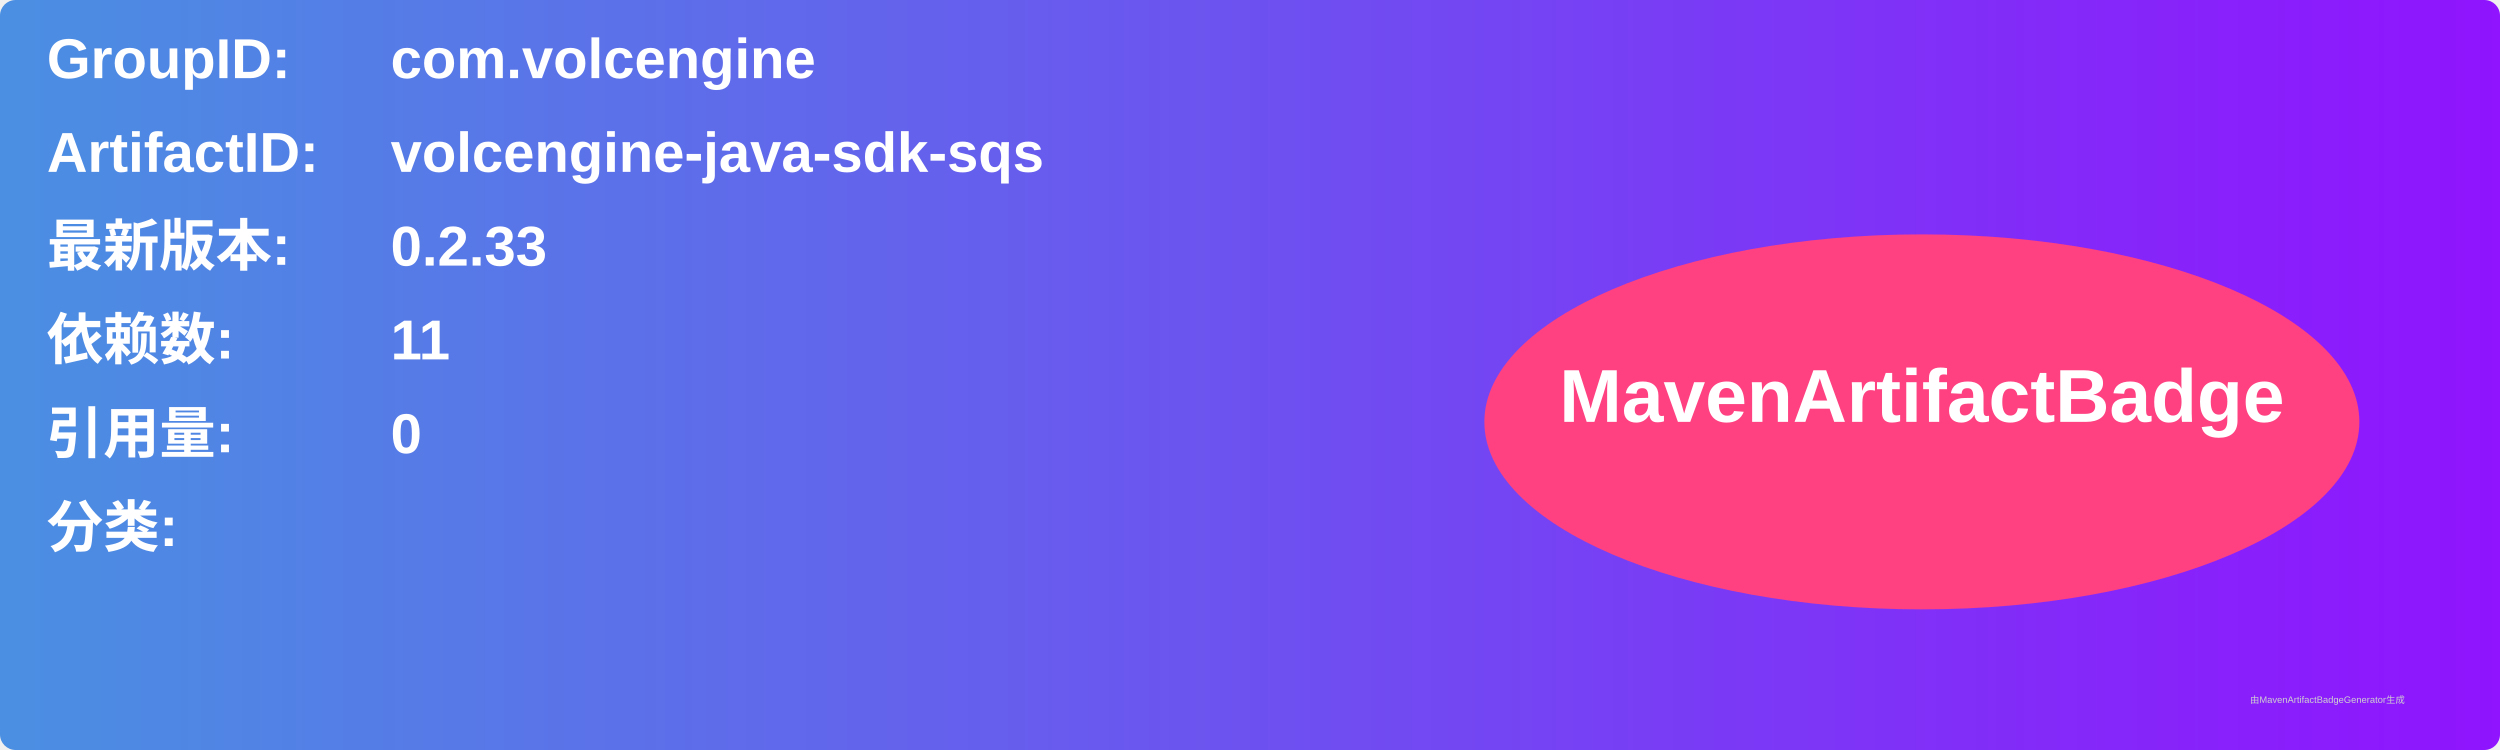
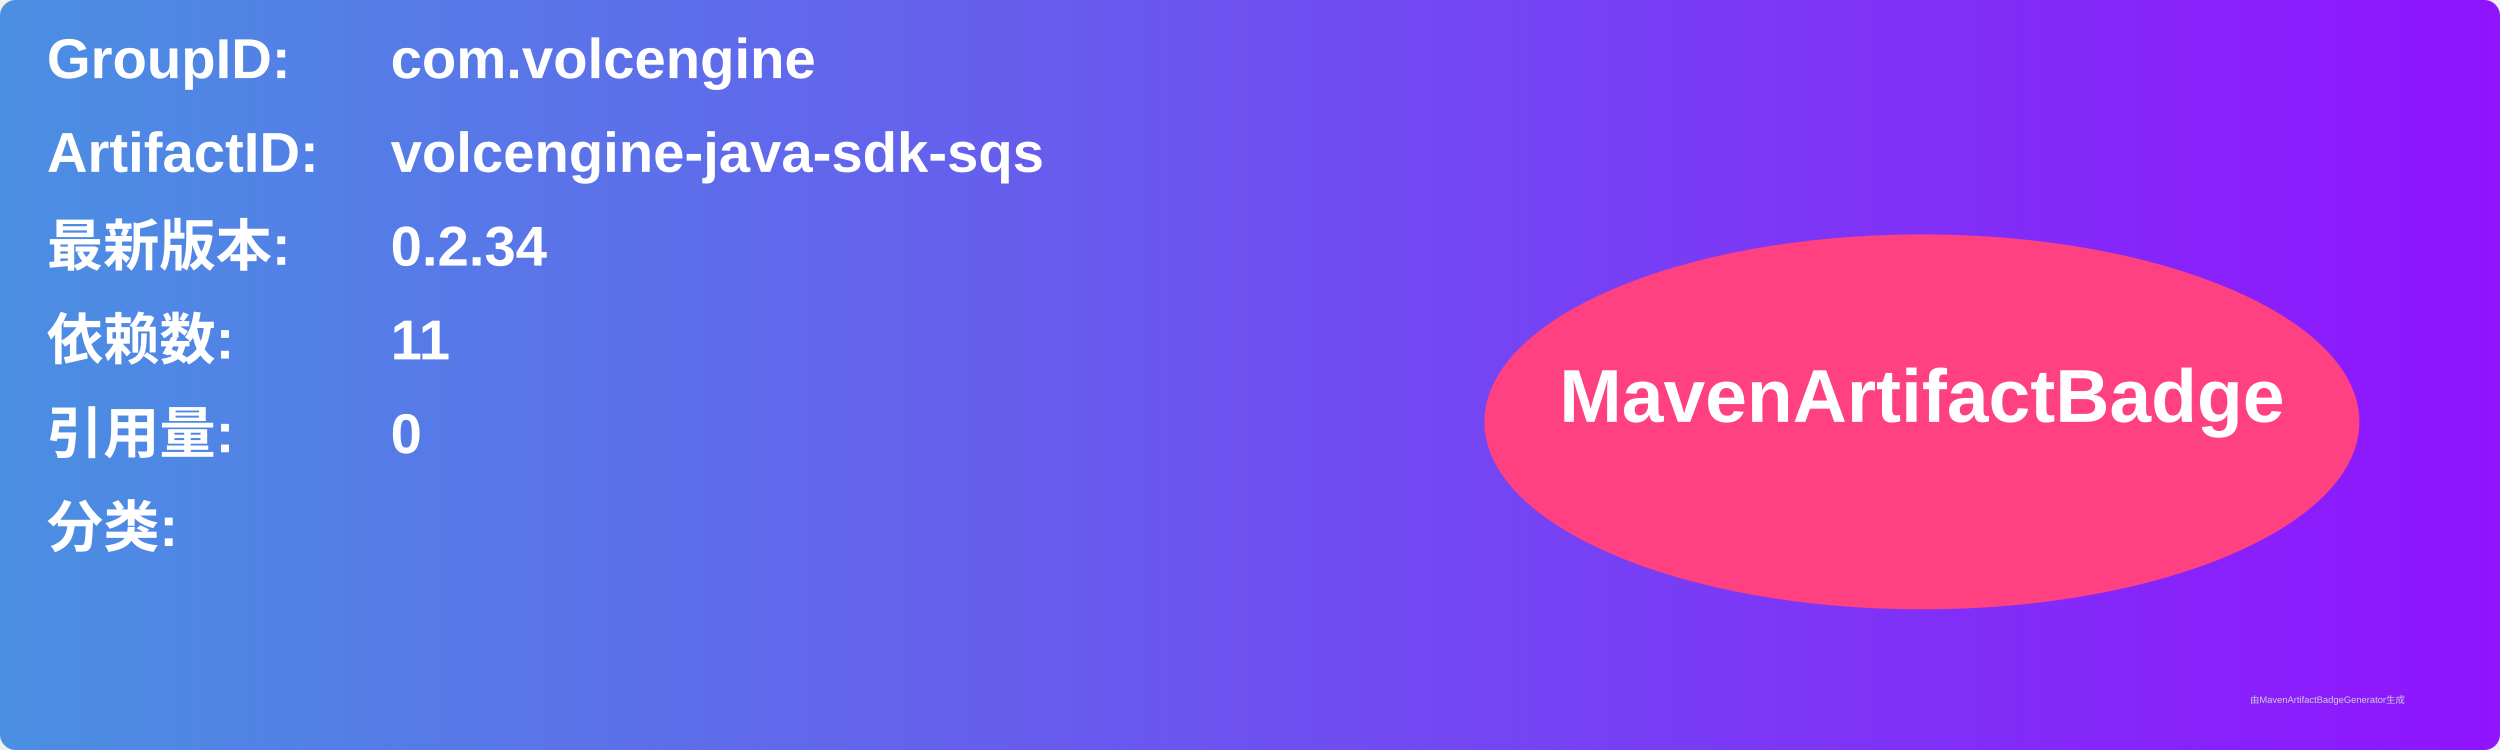
<svg xmlns="http://www.w3.org/2000/svg" width="800" height="240" viewBox="0 0 800 240">
  <linearGradient id="grad" x1="0%" y1="0%" x2="100%" y2="0%">
    <stop offset="0%" stop-color="#4a90e2" />
    <stop offset="100%" stop-color="#9013fe" />
  </linearGradient>
  <rect width="100%" height="100%" rx="5" ry="5" fill="url(#grad)" />
  <g transform="translate(15, 15)">
    <text x="0" y="10" font-family="Arial" font-size="18" fill="white" font-weight="bold" width="260">GroupID:</text>
    <text x="110" y="10" font-family="Arial" font-size="18" fill="white" font-weight="bold" width="460">com.volcengine</text>
    <text x="0" y="40" font-family="Arial" font-size="18" fill="white" font-weight="bold" width="260">ArtifactID:</text>
    <text x="110" y="40" font-family="Arial" font-size="18" fill="white" font-weight="bold" width="460">volcengine-java-sdk-sqs</text>
    <text x="0" y="70" font-family="Arial" font-size="18" fill="white" font-weight="bold">最新版本:</text>
    <text x="110" y="70" font-family="Arial" font-size="18" fill="white" font-weight="bold">
-       <tspan font-weight="bold">0.2.33</tspan>
+       <tspan font-weight="bold">0.2.34</tspan>
    </text>
    <text x="0" y="100" font-family="Arial" font-size="18" fill="white" font-weight="bold">依赖数: </text>
    <text x="110" y="100" font-family="Arial" font-size="18" fill="white">
      <tspan font-weight="bold">11</tspan>
    </text>
    <text x="0" y="130" font-family="Arial" font-size="18" fill="white" font-weight="bold">引用量: </text>
    <text x="110" y="130" font-family="Arial" font-size="18" fill="white">
      <tspan font-weight="bold">0</tspan>
    </text>
    <text x="0" y="160" font-family="Arial" font-size="18" fill="white" font-weight="bold">分类:</text>
    <text x="10" y="190" font-family="Arial" font-size="10" fill="white">
      <tspan font-weight="bold" />
    </text>
    <ellipse cx="600" cy="120" rx="140" ry="60" fill="#ff4081" />
    <text x="600" y="120" text-anchor="middle" font-family="Arial" font-size="24" fill="white" font-weight="bold">MavenArtifactBadge</text>
  </g>
  <text x="720" y="225" font-family="Arial" font-size="3" fill="#d0d0d0">由MavenArtifactBadgeGenerator生成</text>
</svg>
